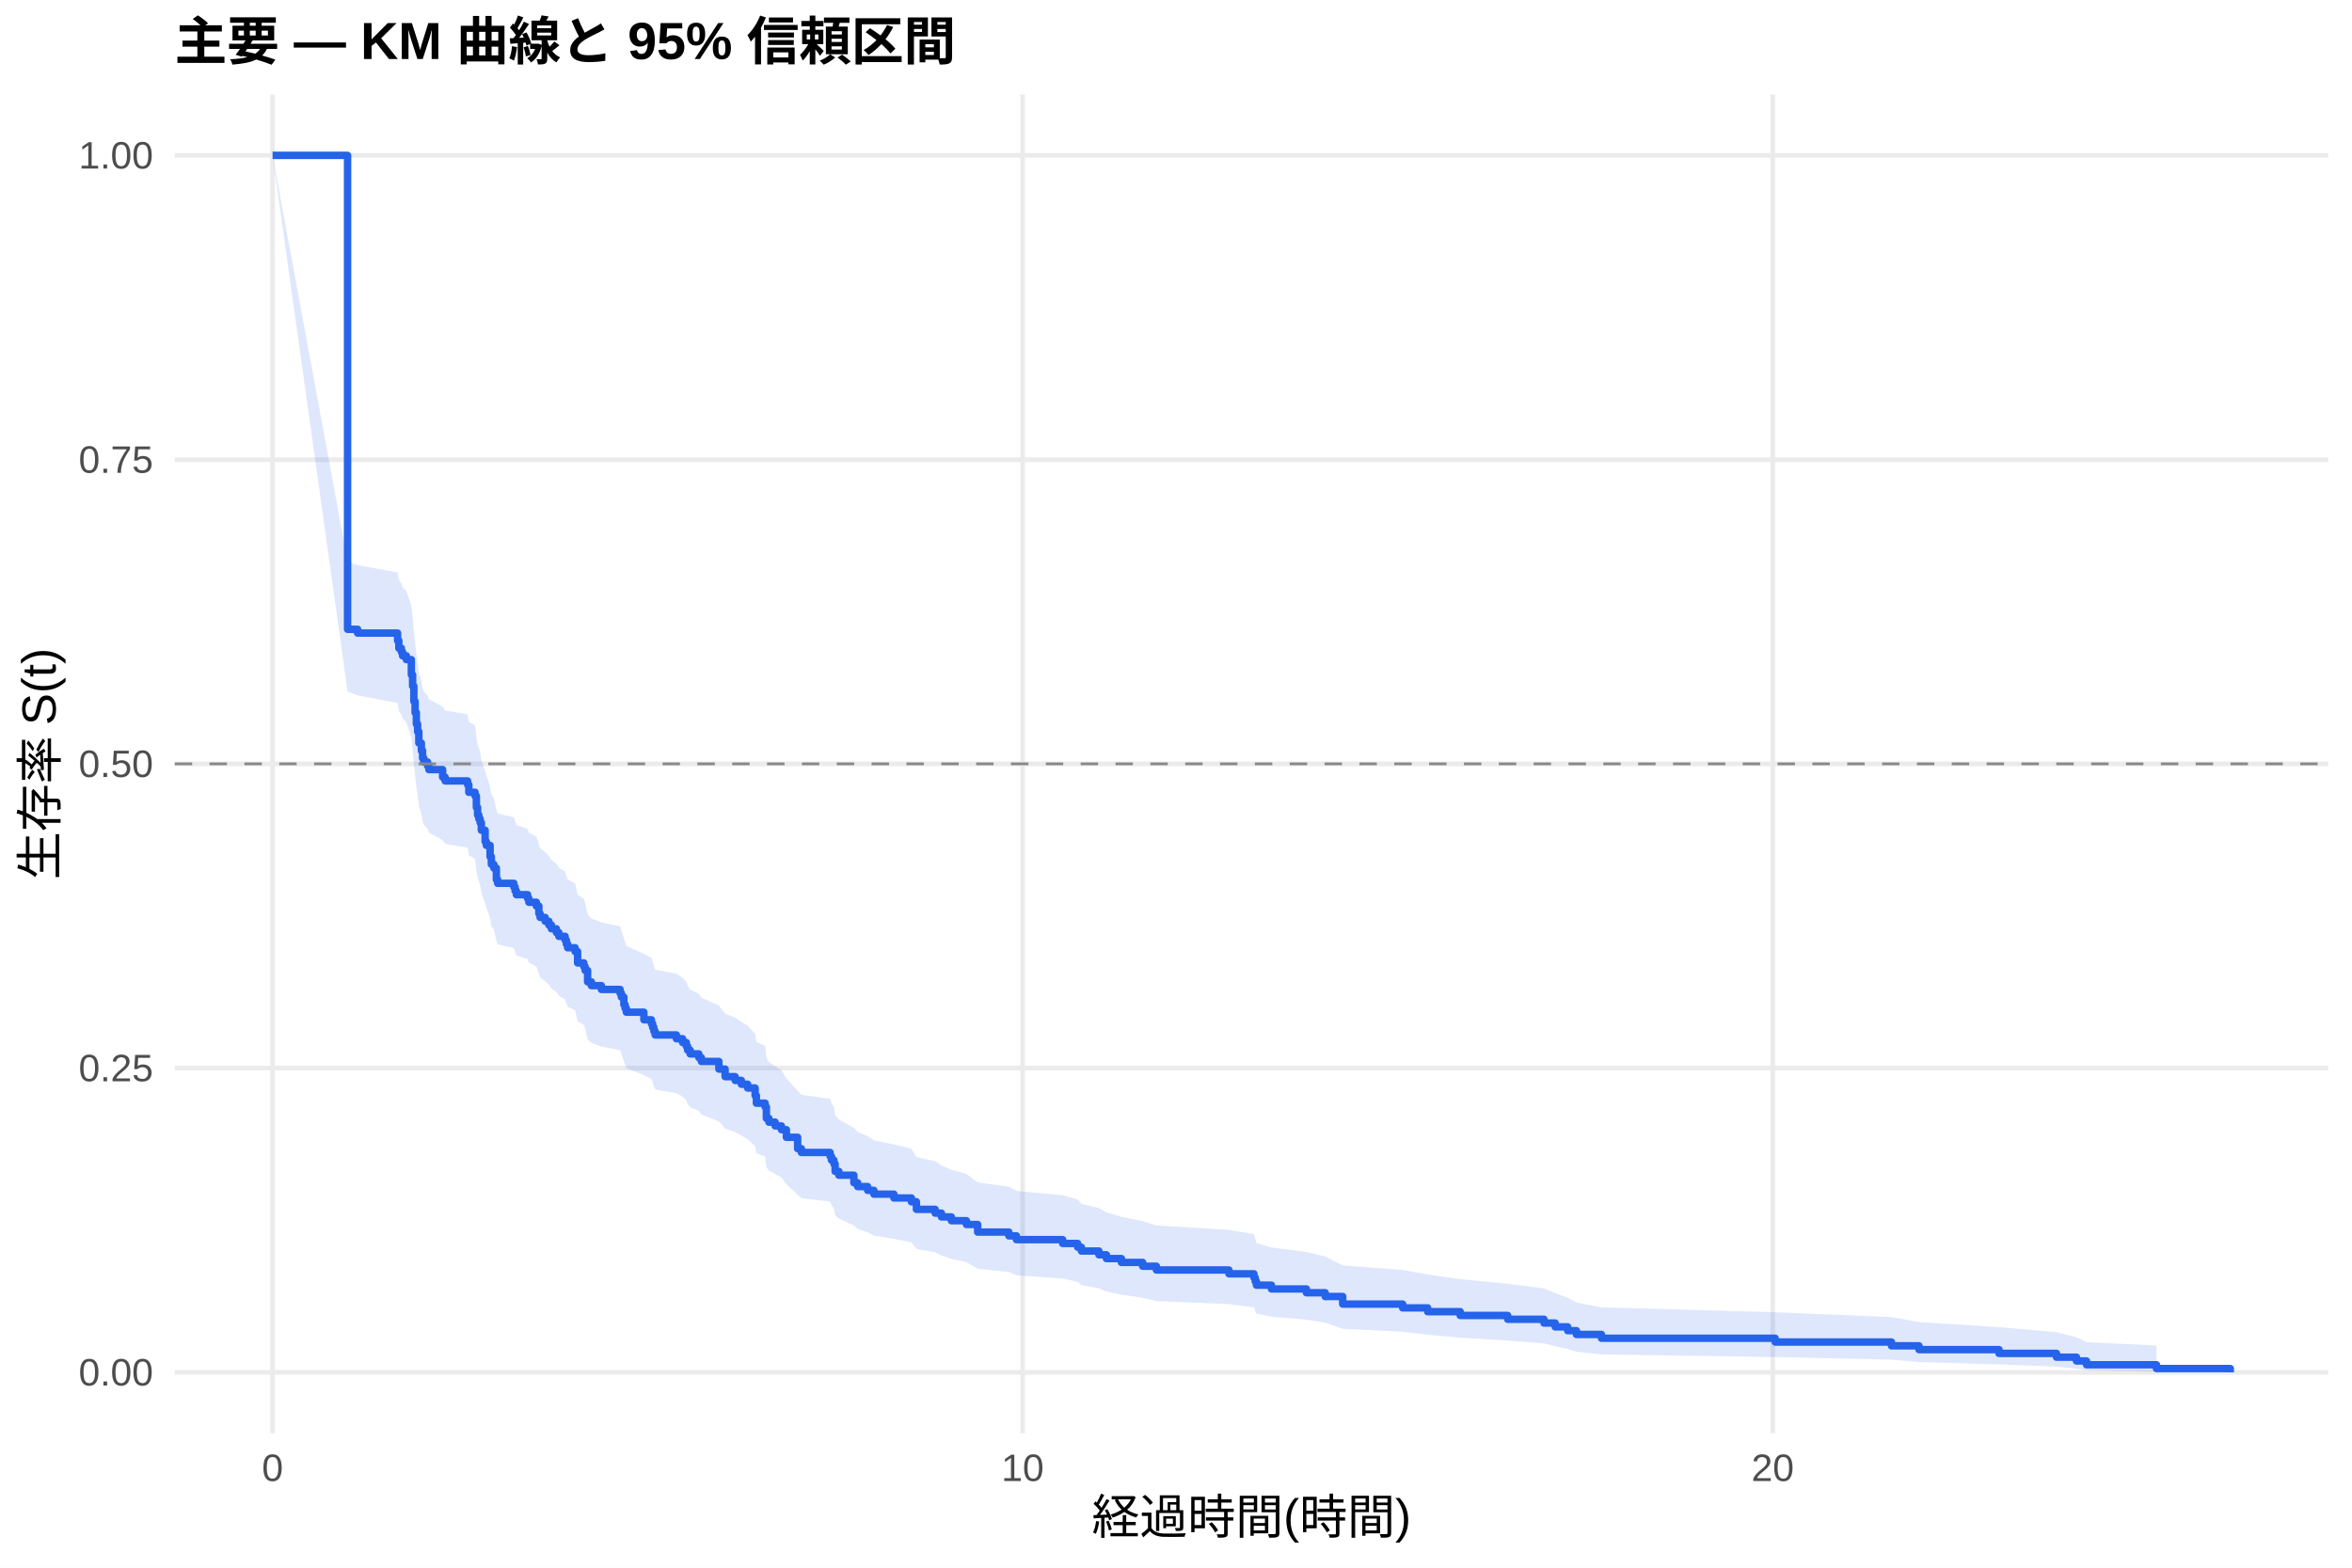
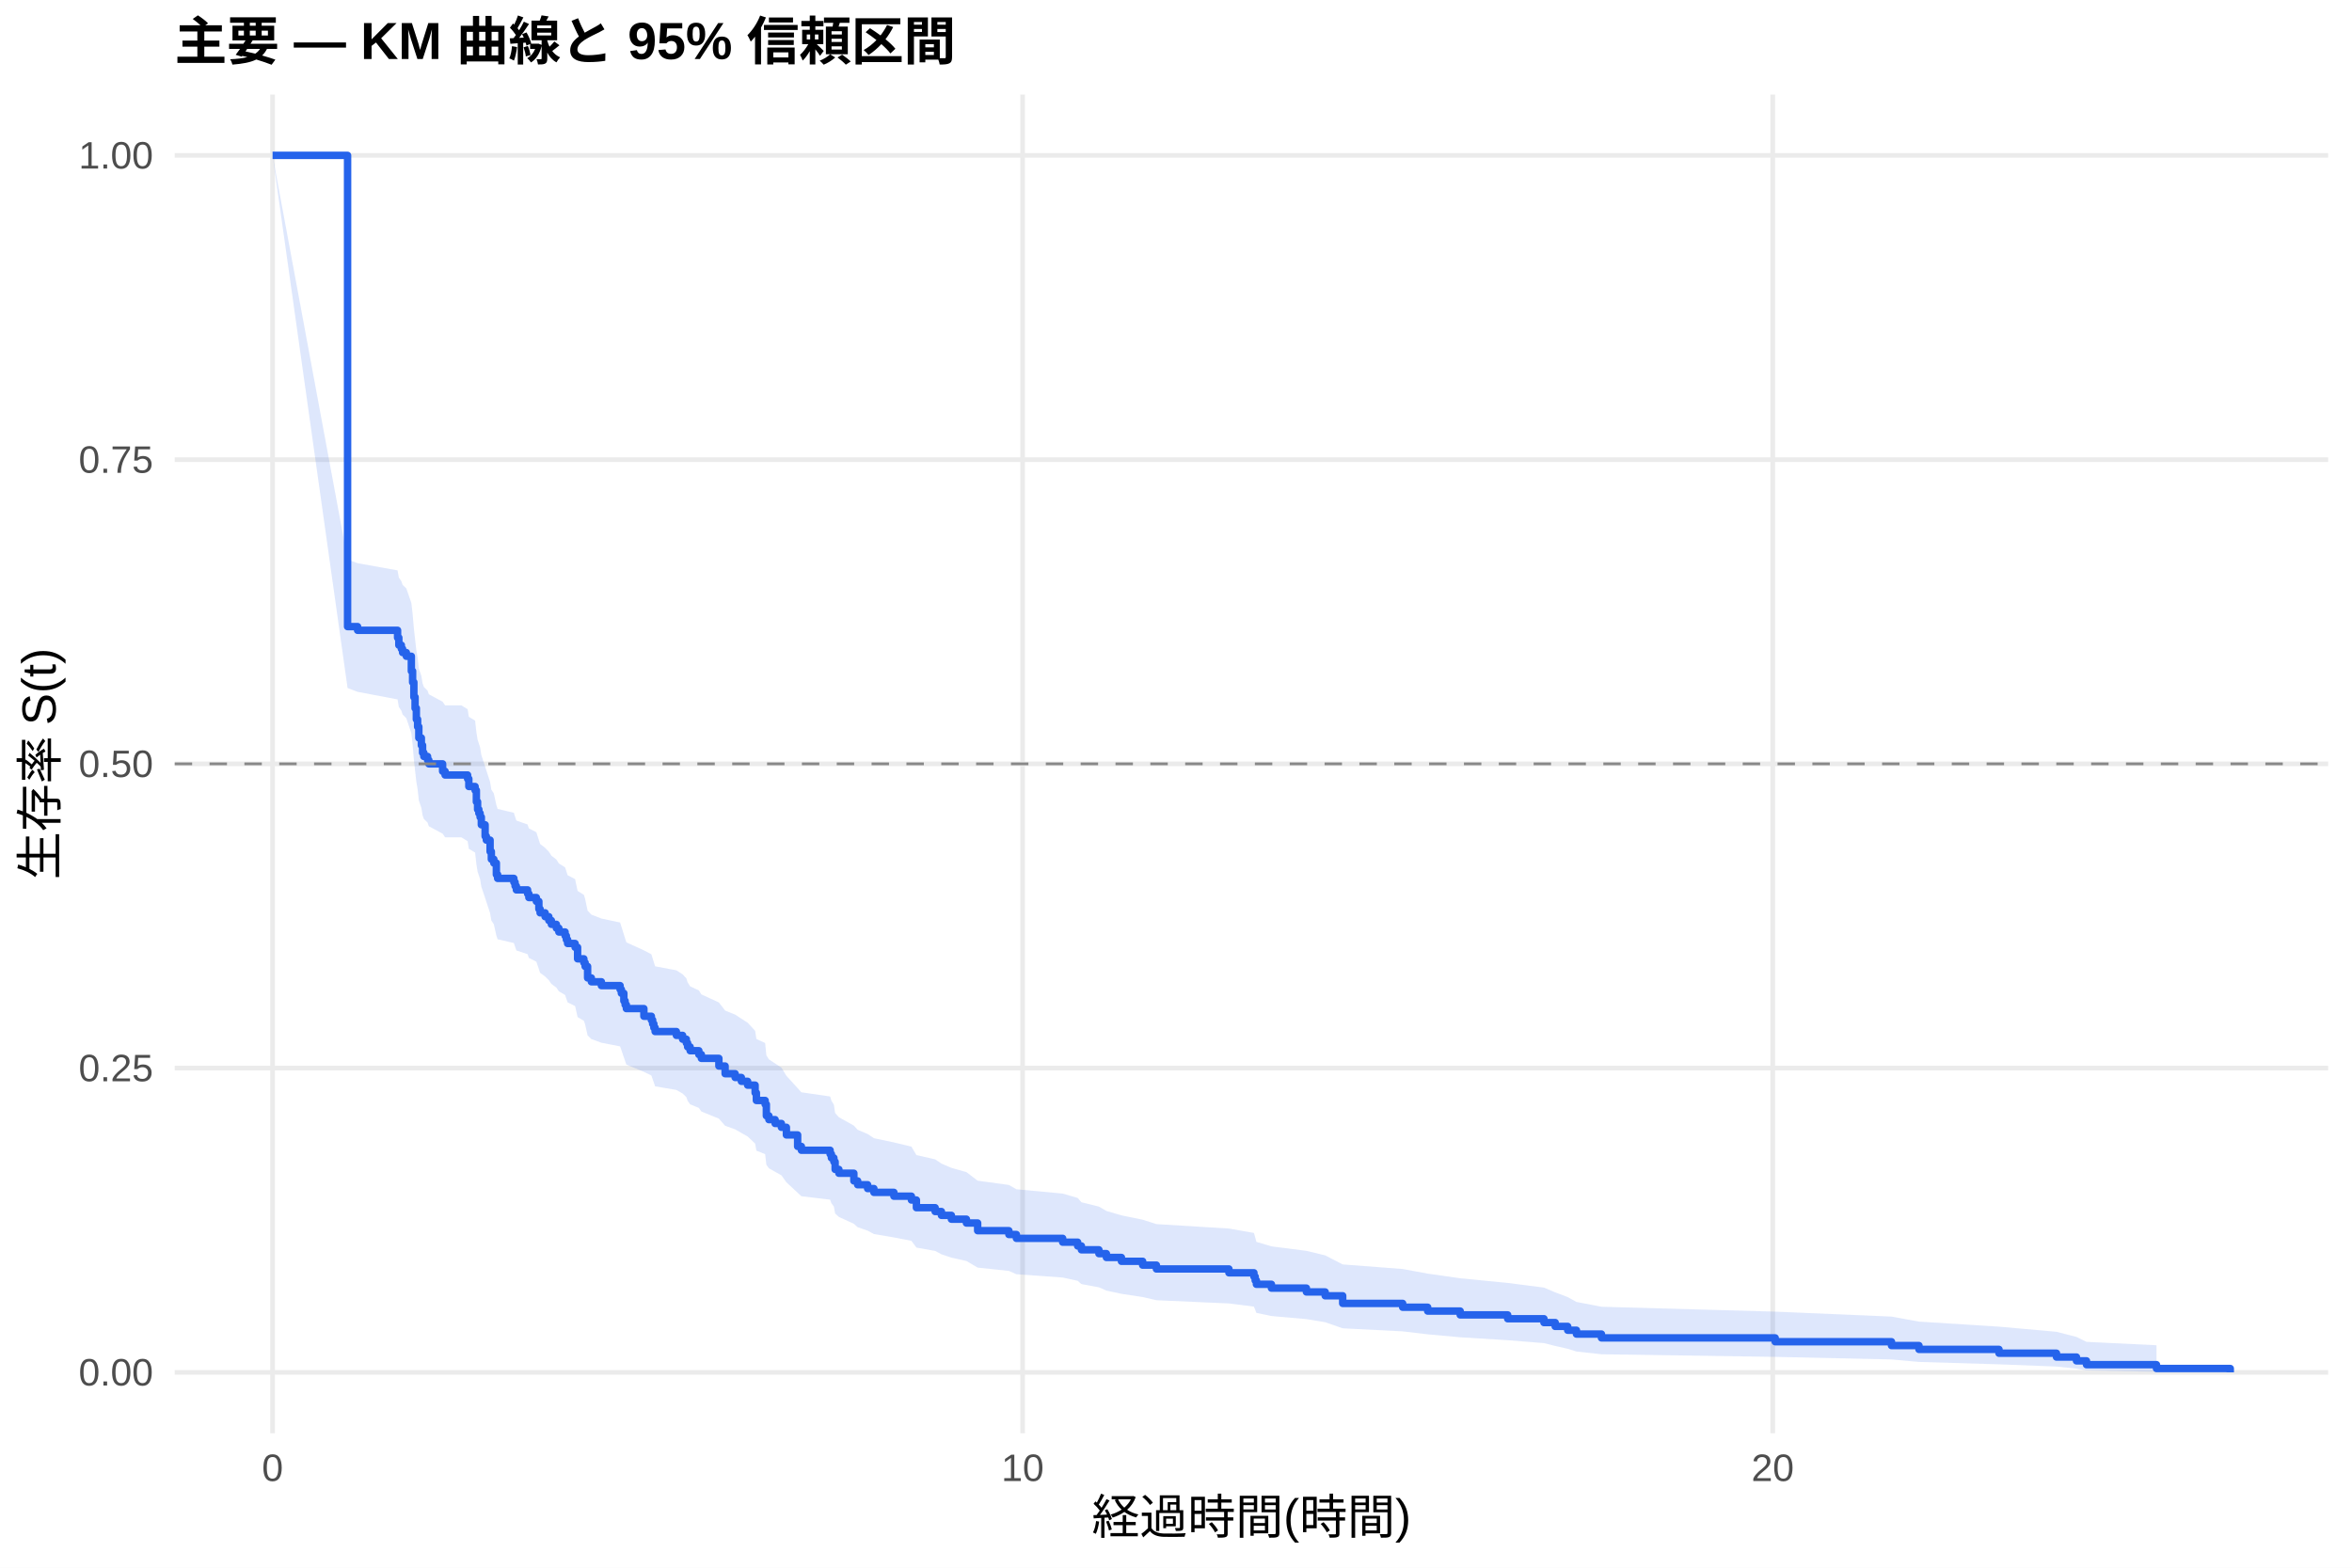
<svg xmlns="http://www.w3.org/2000/svg" width="540.00pt" height="360.00pt" viewBox="0 0 540.00 360.00">
  <g class="svglite">
    <defs>
      <style type="text/css">
    .svglite line, .svglite polyline, .svglite polygon, .svglite path, .svglite rect, .svglite circle {
      fill: none;
      stroke: #000000;
      stroke-linecap: round;
      stroke-linejoin: round;
      stroke-miterlimit: 10.00;
    }
    .svglite text {
      white-space: pre;
    }
    .svglite g.glyphgroup path {
      fill: inherit;
      stroke: none;
    }
  </style>
    </defs>
    <rect width="100%" height="100%" style="stroke: none; fill: #FFFFFF;" />
    <defs>
      <clipPath id="cpMC4wMHw1NDAuMDB8MC4wMHwzNjAuMDA=">
        <rect x="0.00" y="0.00" width="540.00" height="360.00" />
      </clipPath>
    </defs>
    <g clip-path="url(#cpMC4wMHw1NDAuMDB8MC4wMHwzNjAuMDA=)">
      <rect x="0" y="0.00" width="540.00" height="360.00" style="stroke-width: 1.07; stroke: none; fill: #FFFFFF;" />
    </g>
    <defs>
      <clipPath id="cpNDAuMTF8NTM0LjUyfDIxLjcxfDMyOS4xMg==">
        <rect x="40.11" y="21.71" width="494.41" height="307.41" />
      </clipPath>
    </defs>
    <g clip-path="url(#cpNDAuMTF8NTM0LjUyfDIxLjcxfDMyOS4xMg==)">
      <polyline points="40.11,315.14 534.52,315.14 " style="stroke-width: 1.07; stroke: #EBEBEB; stroke-linecap: butt;" />
      <polyline points="40.11,245.28 534.52,245.28 " style="stroke-width: 1.07; stroke: #EBEBEB; stroke-linecap: butt;" />
      <polyline points="40.11,175.41 534.52,175.41 " style="stroke-width: 1.07; stroke: #EBEBEB; stroke-linecap: butt;" />
      <polyline points="40.11,105.55 534.52,105.55 " style="stroke-width: 1.07; stroke: #EBEBEB; stroke-linecap: butt;" />
      <polyline points="40.11,35.68 534.52,35.68 " style="stroke-width: 1.07; stroke: #EBEBEB; stroke-linecap: butt;" />
      <polyline points="62.58,329.12 62.58,21.71 " style="stroke-width: 1.07; stroke: #EBEBEB; stroke-linecap: butt;" />
      <polyline points="234.79,329.12 234.79,21.71 " style="stroke-width: 1.07; stroke: #EBEBEB; stroke-linecap: butt;" />
      <polyline points="407.00,329.12 407.00,21.71 " style="stroke-width: 1.07; stroke: #EBEBEB; stroke-linecap: butt;" />
-       <polygon points="62.58,35.68 79.80,128.93 82.10,129.77 91.28,131.46 91.57,133.15 92.15,134.00 92.43,134.85 93.29,135.70 94.44,139.10 94.73,141.65 95.02,145.07 95.30,147.64 95.59,150.21 95.88,151.93 96.16,154.51 96.74,156.24 97.02,157.96 97.31,158.83 98.17,159.69 98.46,160.56 101.62,162.29 102.19,163.16 107.36,164.03 107.64,165.76 109.08,166.63 109.37,169.25 109.65,170.99 109.94,171.86 110.23,172.74 110.51,174.49 111.38,177.12 111.66,177.99 112.52,180.63 112.81,182.39 113.38,183.27 113.96,185.92 114.25,186.80 117.98,187.69 118.26,188.57 118.55,189.46 121.13,190.34 121.42,191.23 123.14,192.12 123.72,193.89 124.00,194.78 125.15,195.67 126.01,196.56 126.59,197.45 127.74,198.35 128.31,199.24 129.74,200.13 130.03,201.03 130.32,201.92 132.04,202.82 132.61,205.50 134.05,206.40 134.34,207.30 134.91,210.00 135.77,210.90 138.07,211.81 142.37,212.71 142.66,213.61 143.23,215.42 143.52,216.33 143.81,217.23 147.83,219.05 149.55,219.96 149.84,220.87 150.12,221.78 150.41,222.69 155.29,223.60 156.72,224.52 157.58,225.43 157.87,226.35 158.45,227.26 160.45,228.18 161.03,229.09 165.05,230.93 166.48,232.77 168.78,233.69 170.21,234.62 171.65,235.54 173.37,237.39 173.66,239.25 175.67,240.17 175.95,242.97 176.53,243.90 177.96,244.83 179.40,245.77 180.55,247.64 183.13,250.46 183.99,251.40 190.59,252.35 190.88,253.29 191.45,254.24 191.74,256.13 192.60,257.08 196.04,258.99 196.91,259.94 199.20,260.90 200.64,261.86 205.23,262.81 209.25,263.78 210.40,265.70 214.70,266.67 216.14,267.64 218.43,268.61 221.88,269.58 224.46,271.53 231.63,272.50 233.36,273.49 243.98,274.47 247.42,275.45 248.28,276.44 252.30,277.43 254.02,278.42 257.47,279.42 262.34,280.42 265.50,281.42 282.15,282.42 287.89,283.43 288.18,284.44 288.46,285.46 291.91,286.48 299.94,287.50 304.25,288.53 308.27,290.59 322.04,291.64 327.78,292.68 335.25,293.74 346.15,294.80 354.48,295.87 357.06,296.94 359.93,298.03 361.94,299.12 367.68,300.22 407.57,301.34 434.27,302.46 440.58,303.60 458.95,304.76 472.15,305.92 476.74,307.09 479.04,308.21 495.11,308.98 495.11,315.02 479.04,314.71 476.74,314.30 472.15,313.83 458.95,313.32 440.58,312.78 434.27,312.21 407.57,311.63 367.68,311.03 361.94,310.41 359.93,309.78 357.06,309.15 354.48,308.50 346.15,307.84 335.25,307.18 327.78,306.50 322.04,305.82 308.27,305.14 304.25,303.75 299.94,303.05 291.91,302.35 288.46,301.64 288.18,300.92 287.89,300.21 282.15,299.48 265.50,298.76 262.34,298.03 257.47,297.30 254.02,296.57 252.30,295.83 248.28,295.09 247.42,294.35 243.98,293.60 233.36,292.85 231.63,292.10 224.46,291.35 221.88,289.84 218.43,289.08 216.14,288.32 214.70,287.56 210.40,286.80 209.25,285.26 205.23,284.49 200.64,283.72 199.20,282.95 196.91,282.18 196.04,281.40 192.60,279.84 191.74,279.06 191.45,277.50 190.88,276.71 190.59,275.93 183.99,275.14 183.13,274.35 180.55,271.98 179.40,270.39 177.96,269.60 176.53,268.80 175.95,268.00 175.67,265.60 173.66,264.80 173.37,263.19 171.65,261.58 170.21,260.78 168.78,259.97 166.48,259.16 165.05,257.54 161.03,255.92 160.45,255.10 158.45,254.29 157.87,253.47 157.58,252.66 156.72,251.84 155.29,251.02 150.41,250.20 150.12,249.39 149.84,248.57 149.55,247.74 147.83,246.92 143.81,245.28 143.52,244.45 143.23,243.63 142.66,241.98 142.37,241.15 138.07,240.32 135.77,239.49 134.91,238.66 134.34,236.17 134.05,235.34 132.61,234.51 132.04,232.01 130.32,231.17 130.03,230.33 129.74,229.50 128.31,228.66 127.74,227.82 126.59,226.98 126.01,226.14 125.15,225.30 124.00,224.46 123.72,223.62 123.14,221.94 121.42,221.09 121.13,220.25 118.55,219.40 118.26,218.56 117.98,217.71 114.25,216.87 113.96,216.02 113.38,213.47 112.81,212.63 112.52,210.92 111.66,208.37 111.38,207.51 110.51,204.95 110.23,203.24 109.94,202.38 109.65,201.53 109.37,199.81 109.08,197.23 107.64,196.37 107.36,194.64 102.19,193.78 101.62,192.92 98.46,191.19 98.17,190.32 97.31,189.46 97.02,188.59 96.74,186.86 96.16,185.12 95.88,182.51 95.59,180.77 95.30,178.15 95.02,175.53 94.73,172.02 94.44,169.38 93.29,165.86 92.43,164.98 92.15,164.09 91.57,163.21 91.28,161.44 82.10,159.67 79.80,158.78 62.58,35.68 " style="stroke-width: 0.00; stroke: none; stroke-linecap: butt; fill: #2563EB; fill-opacity: 0.15;" />
-       <polyline points="62.58,35.68 79.80,128.93 82.10,129.77 91.28,131.46 91.57,133.15 92.15,134.00 92.43,134.85 93.29,135.70 94.44,139.10 94.73,141.65 95.02,145.07 95.30,147.64 95.59,150.21 95.88,151.93 96.16,154.51 96.74,156.24 97.02,157.96 97.31,158.83 98.17,159.69 98.46,160.56 101.62,162.29 102.19,163.16 107.36,164.03 107.64,165.76 109.08,166.63 109.37,169.25 109.65,170.99 109.94,171.86 110.23,172.74 110.51,174.49 111.38,177.12 111.66,177.99 112.52,180.63 112.81,182.39 113.38,183.27 113.96,185.92 114.25,186.80 117.98,187.69 118.26,188.57 118.55,189.46 121.13,190.34 121.42,191.23 123.14,192.12 123.72,193.89 124.00,194.78 125.15,195.67 126.01,196.56 126.59,197.45 127.74,198.35 128.31,199.24 129.74,200.13 130.03,201.03 130.32,201.92 132.04,202.82 132.61,205.50 134.05,206.40 134.34,207.30 134.91,210.00 135.77,210.90 138.07,211.81 142.37,212.71 142.66,213.61 143.23,215.42 143.52,216.33 143.81,217.23 147.83,219.05 149.55,219.96 149.84,220.87 150.12,221.78 150.41,222.69 155.29,223.60 156.72,224.52 157.58,225.43 157.87,226.35 158.45,227.26 160.45,228.18 161.03,229.09 165.05,230.93 166.48,232.77 168.78,233.69 170.21,234.62 171.65,235.54 173.37,237.39 173.66,239.25 175.67,240.17 175.95,242.97 176.53,243.90 177.96,244.83 179.40,245.77 180.55,247.64 183.13,250.46 183.99,251.40 190.59,252.35 190.88,253.29 191.45,254.24 191.74,256.13 192.60,257.08 196.04,258.99 196.91,259.94 199.20,260.90 200.64,261.86 205.23,262.81 209.25,263.78 210.40,265.70 214.70,266.67 216.14,267.64 218.43,268.61 221.88,269.58 224.46,271.53 231.63,272.50 233.36,273.49 243.98,274.47 247.42,275.45 248.28,276.44 252.30,277.43 254.02,278.42 257.47,279.42 262.34,280.42 265.50,281.42 282.15,282.42 287.89,283.43 288.18,284.44 288.46,285.46 291.91,286.48 299.94,287.50 304.25,288.53 308.27,290.59 322.04,291.64 327.78,292.68 335.25,293.74 346.15,294.80 354.48,295.87 357.06,296.94 359.93,298.03 361.94,299.12 367.68,300.22 407.57,301.34 434.27,302.46 440.58,303.60 458.95,304.76 472.15,305.92 476.74,307.09 479.04,308.21 495.11,308.98 " style="stroke-width: 1.07; stroke: none; stroke-linecap: butt;" />
-       <polyline points="495.11,315.02 479.04,314.71 476.74,314.30 472.15,313.83 458.95,313.32 440.58,312.78 434.27,312.21 407.57,311.63 367.68,311.03 361.94,310.41 359.93,309.78 357.06,309.15 354.48,308.50 346.15,307.84 335.25,307.18 327.78,306.50 322.04,305.82 308.27,305.14 304.25,303.75 299.94,303.05 291.91,302.35 288.46,301.64 288.18,300.92 287.89,300.21 282.15,299.48 265.50,298.76 262.34,298.03 257.47,297.30 254.02,296.57 252.30,295.83 248.28,295.09 247.42,294.35 243.98,293.60 233.36,292.85 231.63,292.10 224.46,291.35 221.88,289.84 218.43,289.08 216.14,288.32 214.70,287.56 210.40,286.80 209.25,285.26 205.23,284.49 200.64,283.72 199.20,282.95 196.91,282.18 196.04,281.40 192.60,279.84 191.74,279.06 191.45,277.50 190.88,276.71 190.59,275.93 183.99,275.14 183.13,274.35 180.55,271.98 179.40,270.39 177.96,269.60 176.53,268.80 175.95,268.00 175.67,265.60 173.66,264.80 173.37,263.19 171.65,261.58 170.21,260.78 168.78,259.97 166.48,259.16 165.05,257.54 161.03,255.92 160.45,255.10 158.45,254.29 157.87,253.47 157.58,252.66 156.72,251.84 155.29,251.02 150.41,250.20 150.12,249.39 149.84,248.57 149.55,247.74 147.83,246.92 143.81,245.28 143.52,244.45 143.23,243.63 142.66,241.98 142.37,241.15 138.07,240.32 135.77,239.49 134.91,238.66 134.34,236.17 134.05,235.34 132.61,234.51 132.04,232.01 130.32,231.17 130.03,230.33 129.74,229.50 128.31,228.66 127.74,227.82 126.59,226.98 126.01,226.14 125.15,225.30 124.00,224.46 123.72,223.62 123.14,221.94 121.42,221.09 121.13,220.25 118.55,219.40 118.26,218.56 117.98,217.71 114.25,216.87 113.96,216.02 113.38,213.47 112.81,212.63 112.52,210.92 111.66,208.37 111.38,207.51 110.51,204.95 110.23,203.24 109.94,202.38 109.65,201.53 109.37,199.81 109.08,197.23 107.64,196.37 107.36,194.64 102.19,193.78 101.62,192.92 98.46,191.19 98.17,190.32 97.31,189.46 97.02,188.59 96.74,186.86 96.16,185.12 95.88,182.51 95.59,180.77 95.30,178.15 95.02,175.53 94.73,172.02 94.44,169.38 93.29,165.86 92.43,164.98 92.15,164.09 91.57,163.21 91.28,161.44 82.10,159.67 79.80,158.78 62.58,35.68 " style="stroke-width: 1.07; stroke: none; stroke-linecap: butt;" />
-       <polyline points="62.58,35.68 79.80,35.68 79.80,144.51 82.10,144.51 82.10,145.38 91.28,145.38 91.28,147.12 91.57,147.12 91.57,148.86 92.15,148.86 92.15,149.73 92.43,149.73 92.43,150.60 93.29,150.60 93.29,151.47 94.44,151.47 94.44,154.95 94.73,154.95 94.73,157.56 95.02,157.56 95.02,161.05 95.30,161.05 95.30,163.66 95.59,163.66 95.59,166.27 95.88,166.27 95.88,168.01 96.16,168.01 96.16,170.62 96.74,170.62 96.74,172.37 97.02,172.37 97.02,174.11 97.31,174.11 97.31,174.98 98.17,174.98 98.17,175.85 98.46,175.85 98.46,176.72 101.62,176.72 101.62,178.46 102.19,178.46 102.19,179.33 107.36,179.33 107.36,180.20 107.64,180.20 107.64,181.94 109.08,181.94 109.08,182.81 109.37,182.81 109.37,185.42 109.65,185.42 109.65,187.17 109.94,187.17 109.94,188.04 110.23,188.04 110.23,188.91 110.51,188.91 110.51,190.65 111.38,190.65 111.38,193.26 111.66,193.26 111.66,194.13 112.52,194.13 112.52,196.74 112.81,196.74 112.81,198.48 113.38,198.48 113.38,199.35 113.96,199.35 113.96,201.97 114.25,201.97 114.25,202.84 117.98,202.84 117.98,203.71 118.26,203.71 118.26,204.58 118.55,204.58 118.55,205.45 121.13,205.45 121.13,206.32 121.42,206.32 121.42,207.19 123.14,207.19 123.14,208.06 123.72,208.06 123.72,209.80 124.00,209.80 124.00,210.67 125.15,210.67 125.15,211.54 126.01,211.54 126.01,212.41 126.59,212.41 126.59,213.28 127.74,213.28 127.74,214.15 128.31,214.15 128.31,215.02 129.74,215.02 129.74,215.89 130.03,215.89 130.03,216.77 130.32,216.77 130.32,217.64 132.04,217.64 132.04,218.51 132.61,218.51 132.61,221.12 134.05,221.12 134.05,221.99 134.34,221.99 134.34,222.86 134.91,222.86 134.91,225.47 135.77,225.47 135.77,226.34 138.07,226.34 138.07,227.21 142.37,227.21 142.37,228.08 142.66,228.08 142.66,228.95 143.23,228.95 143.23,230.69 143.52,230.69 143.52,231.57 143.81,231.57 143.81,232.44 147.83,232.44 147.83,234.18 149.55,234.18 149.55,235.05 149.84,235.05 149.84,235.92 150.12,235.92 150.12,236.79 150.41,236.79 150.41,237.66 155.29,237.66 155.29,238.53 156.72,238.53 156.72,239.40 157.58,239.40 157.58,240.27 157.87,240.27 157.87,241.14 158.45,241.14 158.45,242.01 160.45,242.01 160.45,242.88 161.03,242.88 161.03,243.75 165.05,243.75 165.05,245.50 166.48,245.50 166.48,247.24 168.78,247.24 168.78,248.11 170.21,248.11 170.21,248.98 171.65,248.98 171.65,249.85 173.37,249.85 173.37,251.59 173.66,251.59 173.66,253.33 175.67,253.33 175.67,254.20 175.95,254.20 175.95,256.81 176.53,256.81 176.53,257.68 177.96,257.68 177.96,258.55 179.40,258.55 179.40,259.42 180.55,259.42 180.55,261.17 183.13,261.17 183.13,263.78 183.99,263.78 183.99,264.65 190.59,264.65 190.59,265.52 190.88,265.52 190.88,266.39 191.45,266.39 191.45,267.26 191.74,267.26 191.74,269.00 192.60,269.00 192.60,269.87 196.04,269.87 196.04,271.61 196.91,271.61 196.91,272.48 199.20,272.48 199.20,273.35 200.64,273.35 200.64,274.22 205.23,274.22 205.23,275.10 209.25,275.10 209.25,275.97 210.40,275.97 210.40,277.71 214.70,277.71 214.70,278.58 216.14,278.58 216.14,279.45 218.43,279.45 218.43,280.32 221.88,280.32 221.88,281.19 224.46,281.19 224.46,282.93 231.63,282.93 231.63,283.80 233.36,283.80 233.36,284.67 243.98,284.67 243.98,285.54 247.42,285.54 247.42,286.41 248.28,286.41 248.28,287.28 252.30,287.28 252.30,288.15 254.02,288.15 254.02,289.02 257.47,289.02 257.47,289.90 262.34,289.90 262.34,290.77 265.50,290.77 265.50,291.64 282.15,291.64 282.15,292.51 287.89,292.51 287.89,293.38 288.18,293.38 288.18,294.25 288.46,294.25 288.46,295.12 291.91,295.12 291.91,295.99 299.94,295.99 299.94,296.86 304.25,296.86 304.25,297.73 308.27,297.73 308.27,299.47 322.04,299.47 322.04,300.34 327.78,300.34 327.78,301.21 335.25,301.21 335.25,302.08 346.15,302.08 346.15,302.95 354.48,302.95 354.48,303.82 357.06,303.82 357.06,304.70 359.93,304.70 359.93,305.57 361.94,305.57 361.94,306.44 367.68,306.44 367.68,307.31 407.57,307.31 407.57,308.18 434.27,308.18 434.27,309.05 440.58,309.05 440.58,309.92 458.95,309.92 458.95,310.79 472.15,310.79 472.15,311.66 476.74,311.66 476.74,312.53 479.04,312.53 479.04,313.40 495.11,313.40 495.11,314.27 512.05,314.27 512.05,315.14 " style="stroke-width: 1.71; stroke: #2563EB; stroke-linecap: butt;" />
+       <polygon points="62.58,35.68 79.80,128.50 82.10,129.33 91.28,130.98 91.57,132.64 92.15,133.47 92.43,134.30 93.29,135.13 94.44,138.45 94.73,140.95 95.02,144.29 95.30,146.81 95.59,149.32 95.88,151.00 96.16,153.53 96.74,155.22 97.02,156.90 97.31,157.75 98.17,158.60 98.46,159.44 101.62,161.14 102.19,161.98 105.92,161.98 107.36,162.86 107.64,164.60 109.08,165.48 109.37,168.10 109.65,169.86 109.94,170.74 110.23,171.62 110.51,173.38 111.38,176.02 111.66,176.90 112.52,179.55 112.81,181.32 113.38,182.21 113.96,184.87 114.25,185.76 117.98,186.65 118.26,187.54 118.55,188.43 121.13,189.33 121.42,190.22 123.14,191.11 123.72,192.90 124.00,193.80 125.15,194.69 126.01,195.59 126.59,196.48 127.74,197.38 128.31,198.28 129.74,199.18 130.03,200.08 130.32,200.98 132.04,201.88 132.61,204.59 134.05,205.49 134.34,206.40 134.91,209.12 135.77,210.03 138.07,210.93 142.37,211.84 142.66,212.75 143.23,214.58 143.52,215.49 143.81,216.40 147.83,218.23 149.55,219.15 149.84,220.06 150.12,220.98 150.41,221.90 155.29,222.82 156.72,223.74 157.58,224.66 157.87,225.58 158.45,226.50 160.45,227.43 161.03,228.35 165.05,230.20 166.48,232.06 168.78,232.99 170.21,233.92 171.65,234.85 173.37,236.71 173.66,238.58 175.67,239.52 175.95,242.33 176.53,243.27 177.96,244.21 179.40,245.15 180.55,247.04 183.13,249.88 183.99,250.83 190.59,251.79 190.88,252.74 191.45,253.69 191.74,255.60 192.60,256.56 196.04,258.48 196.91,259.44 199.20,260.41 200.64,261.37 205.23,262.34 209.25,263.31 210.40,265.25 214.70,266.23 216.14,267.20 218.43,268.18 221.88,269.16 224.46,271.13 231.63,272.11 233.36,273.10 243.98,274.09 247.42,275.09 248.28,276.08 252.30,277.08 254.02,278.08 257.47,279.09 262.34,280.09 265.50,281.10 282.15,282.12 287.89,283.13 288.18,284.15 288.46,285.18 291.91,286.21 299.94,287.24 304.25,288.28 308.27,290.36 322.04,291.41 327.78,292.47 335.25,293.54 346.15,294.61 354.48,295.68 357.06,296.77 359.93,297.86 361.94,298.97 367.68,300.08 407.57,301.20 434.27,302.34 440.58,303.49 458.95,304.65 472.15,305.83 476.74,307.01 479.04,308.14 495.11,308.92 495.11,315.02 479.04,314.70 476.74,314.29 472.15,313.81 458.95,313.30 440.58,312.75 434.27,312.18 407.57,311.59 367.68,310.99 361.94,310.36 359.93,309.73 357.06,309.08 354.48,308.43 346.15,307.76 335.25,307.09 327.78,306.41 322.04,305.73 308.27,305.03 304.25,303.63 299.94,302.92 291.91,302.21 288.46,301.49 288.18,300.77 287.89,300.05 282.15,299.32 265.50,298.58 262.34,297.85 257.47,297.11 254.02,296.37 252.30,295.62 248.28,294.87 247.42,294.12 243.98,293.37 233.36,292.61 231.63,291.85 224.46,291.09 221.88,289.57 218.43,288.80 216.14,288.03 214.70,287.26 210.40,286.49 209.25,284.94 205.23,284.16 200.64,283.38 199.20,282.60 196.91,281.81 196.04,281.03 192.60,279.45 191.74,278.66 191.45,277.08 190.88,276.29 190.59,275.49 183.99,274.70 183.13,273.90 180.55,271.50 179.40,269.89 177.96,269.09 176.53,268.28 175.95,267.47 175.67,265.04 173.66,264.23 173.37,262.61 171.65,260.98 170.21,260.16 168.78,259.34 166.48,258.52 165.05,256.88 161.03,255.24 160.45,254.42 158.45,253.59 157.87,252.77 157.58,251.94 156.72,251.11 155.29,250.29 150.41,249.46 150.12,248.63 149.84,247.80 149.55,246.97 147.83,246.14 143.81,244.47 143.52,243.64 143.23,242.80 142.66,241.13 142.37,240.29 138.07,239.45 135.77,238.61 134.91,237.77 134.34,235.25 134.05,234.41 132.61,233.56 132.04,231.03 130.32,230.18 130.03,229.34 129.74,228.49 128.31,227.64 127.74,226.79 126.59,225.94 126.01,225.09 125.15,224.24 124.00,223.39 123.72,222.54 123.14,220.83 121.42,219.97 121.13,219.12 118.55,218.26 118.26,217.41 117.98,216.55 114.25,215.69 113.96,214.83 113.38,212.25 112.81,211.39 112.52,209.67 111.66,207.08 111.38,206.21 110.51,203.61 110.23,201.88 109.94,201.01 109.65,200.14 109.37,198.40 109.08,195.78 107.64,194.91 107.36,193.16 105.92,192.28 102.19,192.28 101.62,191.44 98.46,189.74 98.17,188.90 97.31,188.05 97.02,187.20 96.74,185.50 96.16,183.80 95.88,181.24 95.59,179.54 95.30,176.97 95.02,174.40 94.73,170.97 94.44,168.38 93.29,164.93 92.43,164.07 92.15,163.20 91.57,162.34 91.28,160.61 82.10,158.87 79.80,158.00 62.58,35.68 " style="stroke-width: 0.00; stroke: none; stroke-linecap: butt; fill: #2563EB; fill-opacity: 0.15;" />
+       <polyline points="62.58,35.68 79.80,128.50 82.10,129.33 91.28,130.98 91.57,132.64 92.15,133.47 92.43,134.30 93.29,135.13 94.44,138.45 94.73,140.95 95.02,144.29 95.30,146.81 95.59,149.32 95.88,151.00 96.16,153.53 96.74,155.22 97.02,156.90 97.31,157.75 98.17,158.60 98.46,159.44 101.62,161.14 102.19,161.98 105.92,161.98 107.36,162.86 107.64,164.60 109.08,165.48 109.37,168.10 109.65,169.86 109.94,170.74 110.23,171.62 110.51,173.38 111.38,176.02 111.66,176.90 112.52,179.55 112.81,181.32 113.38,182.21 113.96,184.87 114.25,185.76 117.98,186.65 118.26,187.54 118.55,188.43 121.13,189.33 121.42,190.22 123.14,191.11 123.72,192.90 124.00,193.80 125.15,194.69 126.01,195.59 126.59,196.48 127.74,197.38 128.31,198.28 129.74,199.18 130.03,200.08 130.32,200.98 132.04,201.88 132.61,204.59 134.05,205.49 134.34,206.40 134.91,209.12 135.77,210.03 138.07,210.93 142.37,211.84 142.66,212.75 143.23,214.58 143.52,215.49 143.81,216.40 147.83,218.23 149.55,219.15 149.84,220.06 150.12,220.98 150.41,221.90 155.29,222.82 156.72,223.74 157.58,224.66 157.87,225.58 158.45,226.50 160.45,227.43 161.03,228.35 165.05,230.20 166.48,232.06 168.78,232.99 170.21,233.92 171.65,234.85 173.37,236.71 173.66,238.58 175.67,239.52 175.95,242.33 176.53,243.27 177.96,244.21 179.40,245.15 180.55,247.04 183.13,249.88 183.99,250.83 190.59,251.79 190.88,252.74 191.45,253.69 191.74,255.60 192.60,256.56 196.04,258.48 196.91,259.44 199.20,260.41 200.64,261.37 205.23,262.34 209.25,263.31 210.40,265.25 214.70,266.23 216.14,267.20 218.43,268.18 221.88,269.16 224.46,271.13 231.63,272.11 233.36,273.10 243.98,274.09 247.42,275.09 248.28,276.08 252.30,277.08 254.02,278.08 257.47,279.09 262.34,280.09 265.50,281.10 282.15,282.12 287.89,283.13 288.18,284.15 288.46,285.18 291.91,286.21 299.94,287.24 304.25,288.28 308.27,290.36 322.04,291.41 327.78,292.47 335.25,293.54 346.15,294.61 354.48,295.68 357.06,296.77 359.93,297.86 361.94,298.97 367.68,300.08 407.57,301.20 434.27,302.34 440.58,303.49 458.95,304.65 472.15,305.83 476.74,307.01 479.04,308.14 495.11,308.92 " style="stroke-width: 1.07; stroke: none; stroke-linecap: butt;" />
+       <polyline points="495.11,315.02 479.04,314.70 476.74,314.29 472.15,313.81 458.95,313.30 440.58,312.75 434.27,312.18 407.57,311.59 367.68,310.99 361.94,310.36 359.93,309.73 357.06,309.08 354.48,308.43 346.15,307.76 335.25,307.09 327.78,306.41 322.04,305.73 308.27,305.03 304.25,303.63 299.94,302.92 291.91,302.21 288.46,301.49 288.18,300.77 287.89,300.05 282.15,299.32 265.50,298.58 262.34,297.85 257.47,297.11 254.02,296.37 252.30,295.62 248.28,294.87 247.42,294.12 243.98,293.37 233.36,292.61 231.63,291.85 224.46,291.09 221.88,289.57 218.43,288.80 216.14,288.03 214.70,287.26 210.40,286.49 209.25,284.94 205.23,284.16 200.64,283.38 199.20,282.60 196.91,281.81 196.04,281.03 192.60,279.45 191.74,278.66 191.45,277.08 190.88,276.29 190.59,275.49 183.99,274.70 183.13,273.90 180.55,271.50 179.40,269.89 177.96,269.09 176.53,268.28 175.95,267.47 175.67,265.04 173.66,264.23 173.37,262.61 171.65,260.98 170.21,260.16 168.78,259.34 166.48,258.52 165.05,256.88 161.03,255.24 160.45,254.42 158.45,253.59 157.87,252.77 157.58,251.94 156.72,251.11 155.29,250.29 150.41,249.46 150.12,248.63 149.84,247.80 149.55,246.97 147.83,246.14 143.81,244.47 143.52,243.64 143.23,242.80 142.66,241.13 142.37,240.29 138.07,239.45 135.77,238.61 134.91,237.77 134.34,235.25 134.05,234.41 132.61,233.56 132.04,231.03 130.32,230.18 130.03,229.34 129.74,228.49 128.31,227.64 127.74,226.79 126.59,225.94 126.01,225.09 125.15,224.24 124.00,223.39 123.72,222.54 123.14,220.83 121.42,219.97 121.13,219.12 118.55,218.26 118.26,217.41 117.98,216.55 114.25,215.69 113.96,214.83 113.38,212.25 112.81,211.39 112.52,209.67 111.66,207.08 111.38,206.21 110.51,203.61 110.23,201.88 109.94,201.01 109.65,200.14 109.37,198.40 109.08,195.78 107.64,194.91 107.36,193.16 105.92,192.28 102.19,192.28 101.62,191.44 98.46,189.74 98.17,188.90 97.31,188.05 97.02,187.20 96.74,185.50 96.16,183.80 95.88,181.24 95.59,179.54 95.30,176.97 95.02,174.40 94.73,170.97 94.44,168.38 93.29,164.93 92.43,164.07 92.15,163.20 91.57,162.34 91.28,160.61 82.10,158.87 79.80,158.00 62.58,35.68 " style="stroke-width: 1.07; stroke: none; stroke-linecap: butt;" />
+       <polyline points="62.58,35.68 79.80,35.68 79.80,143.89 82.10,143.89 82.10,144.74 91.28,144.74 91.28,146.44 91.57,146.44 91.57,148.15 92.15,148.15 92.15,149.00 92.43,149.00 92.43,149.85 93.29,149.85 93.29,150.70 94.44,150.70 94.44,154.11 94.73,154.11 94.73,156.67 95.02,156.67 95.02,160.08 95.30,160.08 95.30,162.63 95.59,162.63 95.59,165.19 95.88,165.19 95.88,166.89 96.16,166.89 96.16,169.45 96.74,169.45 96.74,171.15 97.02,171.15 97.02,172.86 97.31,172.86 97.31,173.71 98.17,173.71 98.17,174.56 98.46,174.56 98.46,175.41 101.62,175.41 101.62,177.12 102.19,177.12 102.19,177.97 105.92,177.97 105.92,177.97 107.36,177.97 107.36,178.85 107.64,178.85 107.64,180.61 109.08,180.61 109.08,181.49 109.37,181.49 109.37,184.12 109.65,184.12 109.65,185.88 109.94,185.88 109.94,186.76 110.23,186.76 110.23,187.64 110.51,187.64 110.51,189.40 111.38,189.40 111.38,192.04 111.66,192.04 111.66,192.92 112.52,192.92 112.52,195.55 112.81,195.55 112.81,197.31 113.38,197.31 113.38,198.19 113.96,198.19 113.96,200.83 114.25,200.83 114.25,201.71 117.98,201.71 117.98,202.59 118.26,202.59 118.26,203.47 118.55,203.47 118.55,204.35 121.13,204.35 121.13,205.23 121.42,205.23 121.42,206.11 123.14,206.11 123.14,206.99 123.72,206.99 123.72,208.74 124.00,208.74 124.00,209.62 125.15,209.62 125.15,210.50 126.01,210.50 126.01,211.38 126.59,211.38 126.59,212.26 127.74,212.26 127.74,213.14 128.31,213.14 128.31,214.02 129.74,214.02 129.74,214.90 130.03,214.90 130.03,215.78 130.32,215.78 130.32,216.66 132.04,216.66 132.04,217.54 132.61,217.54 132.61,220.18 134.05,220.18 134.05,221.06 134.34,221.06 134.34,221.93 134.91,221.93 134.91,224.57 135.77,224.57 135.77,225.45 138.07,225.45 138.07,226.33 142.37,226.33 142.37,227.21 142.66,227.21 142.66,228.09 143.23,228.09 143.23,229.85 143.52,229.85 143.52,230.73 143.81,230.73 143.81,231.61 147.83,231.61 147.83,233.37 149.55,233.37 149.55,234.24 149.84,234.24 149.84,235.12 150.12,235.12 150.12,236.00 150.41,236.00 150.41,236.88 155.29,236.88 155.29,237.76 156.72,237.76 156.72,238.64 157.58,238.64 157.58,239.52 157.87,239.52 157.87,240.40 158.45,240.40 158.45,241.28 160.45,241.28 160.45,242.16 161.03,242.16 161.03,243.04 165.05,243.04 165.05,244.80 166.48,244.80 166.48,246.56 168.78,246.56 168.78,247.43 170.21,247.43 170.21,248.31 171.65,248.31 171.65,249.19 173.37,249.19 173.37,250.95 173.66,250.95 173.66,252.71 175.67,252.71 175.67,253.59 175.95,253.59 175.95,256.23 176.53,256.23 176.53,257.11 177.96,257.11 177.96,257.99 179.40,257.99 179.40,258.87 180.55,258.87 180.55,260.62 183.13,260.62 183.13,263.26 183.99,263.26 183.99,264.14 190.59,264.14 190.59,265.02 190.88,265.02 190.88,265.90 191.45,265.90 191.45,266.78 191.74,266.78 191.74,268.54 192.60,268.54 192.60,269.42 196.04,269.42 196.04,271.18 196.91,271.18 196.91,272.06 199.20,272.06 199.20,272.94 200.64,272.94 200.64,273.81 205.23,273.81 205.23,274.69 209.25,274.69 209.25,275.57 210.40,275.57 210.40,277.33 214.70,277.33 214.70,278.21 216.14,278.21 216.14,279.09 218.43,279.09 218.43,279.97 221.88,279.97 221.88,280.85 224.46,280.85 224.46,282.61 231.63,282.61 231.63,283.49 233.36,283.49 233.36,284.37 243.98,284.37 243.98,285.25 247.42,285.25 247.42,286.12 248.28,286.12 248.28,287.00 252.30,287.00 252.30,287.88 254.02,287.88 254.02,288.76 257.47,288.76 257.47,289.64 262.34,289.64 262.34,290.52 265.50,290.52 265.50,291.40 282.15,291.40 282.15,292.28 287.89,292.28 287.89,293.16 288.18,293.16 288.18,294.04 288.46,294.04 288.46,294.92 291.91,294.92 291.91,295.80 299.94,295.80 299.94,296.68 304.25,296.68 304.25,297.56 308.27,297.56 308.27,299.31 322.04,299.31 322.04,300.19 327.78,300.19 327.78,301.07 335.25,301.07 335.25,301.95 346.15,301.95 346.15,302.83 354.48,302.83 354.48,303.71 357.06,303.71 357.06,304.59 359.93,304.59 359.93,305.47 361.94,305.47 361.94,306.35 367.68,306.35 367.68,307.23 407.57,307.23 407.57,308.11 434.27,308.11 434.27,308.99 440.58,308.99 440.58,309.87 458.95,309.87 458.95,310.75 472.15,310.75 472.15,311.63 476.74,311.63 476.74,312.50 479.04,312.50 479.04,313.38 495.11,313.38 495.11,314.26 512.05,314.26 512.05,315.14 " style="stroke-width: 1.71; stroke: #2563EB; stroke-linecap: butt;" />
      <line x1="40.11" y1="175.41" x2="534.52" y2="175.41" style="stroke-width: 0.64; stroke: #888888; stroke-dasharray: 4.00,4.00; stroke-linecap: butt;" />
    </g>
    <g clip-path="url(#cpMC4wMHw1NDAuMDB8MC4wMHwzNjAuMDA=)">
      <text x="35.18" y="318.17" text-anchor="end" style="font-size: 8.80px;fill: #4D4D4D; font-family: &quot;Liberation Sans&quot;;" textLength="17.11px" lengthAdjust="spacingAndGlyphs">0.00</text>
      <text x="35.18" y="248.30" text-anchor="end" style="font-size: 8.80px;fill: #4D4D4D; font-family: &quot;Liberation Sans&quot;;" textLength="17.11px" lengthAdjust="spacingAndGlyphs">0.25</text>
      <text x="35.18" y="178.44" text-anchor="end" style="font-size: 8.80px;fill: #4D4D4D; font-family: &quot;Liberation Sans&quot;;" textLength="17.11px" lengthAdjust="spacingAndGlyphs">0.50</text>
      <text x="35.18" y="108.57" text-anchor="end" style="font-size: 8.80px;fill: #4D4D4D; font-family: &quot;Liberation Sans&quot;;" textLength="17.11px" lengthAdjust="spacingAndGlyphs">0.75</text>
      <text x="35.18" y="38.71" text-anchor="end" style="font-size: 8.80px;fill: #4D4D4D; font-family: &quot;Liberation Sans&quot;;" textLength="17.11px" lengthAdjust="spacingAndGlyphs">1.00</text>
      <text x="62.58" y="340.10" text-anchor="middle" style="font-size: 8.80px;fill: #4D4D4D; font-family: &quot;Liberation Sans&quot;;" textLength="4.89px" lengthAdjust="spacingAndGlyphs">0</text>
      <text x="234.79" y="340.10" text-anchor="middle" style="font-size: 8.80px;fill: #4D4D4D; font-family: &quot;Liberation Sans&quot;;" textLength="9.78px" lengthAdjust="spacingAndGlyphs">10</text>
      <text x="407.00" y="340.10" text-anchor="middle" style="font-size: 8.80px;fill: #4D4D4D; font-family: &quot;Liberation Sans&quot;;" textLength="9.78px" lengthAdjust="spacingAndGlyphs">20</text>
      <text x="287.32" y="352.24" text-anchor="middle" style="font-size: 11.00px; font-family: &quot;Liberation Sans&quot;;" textLength="73.31px" lengthAdjust="spacingAndGlyphs">経過時間(時間)</text>
      <text transform="translate(13.05,175.41) rotate(-90)" text-anchor="middle" style="font-size: 11.00px; font-family: &quot;Liberation Sans&quot;;" textLength="53.78px" lengthAdjust="spacingAndGlyphs">生存率 S(t)</text>
      <text x="40.11" y="13.74" style="font-size: 12.00px; font-weight: bold; font-family: &quot;Liberation Sans&quot;;" textLength="179.33px" lengthAdjust="spacingAndGlyphs">主要 — KM 曲線と 95% 信頼区間</text>
    </g>
  </g>
</svg>
